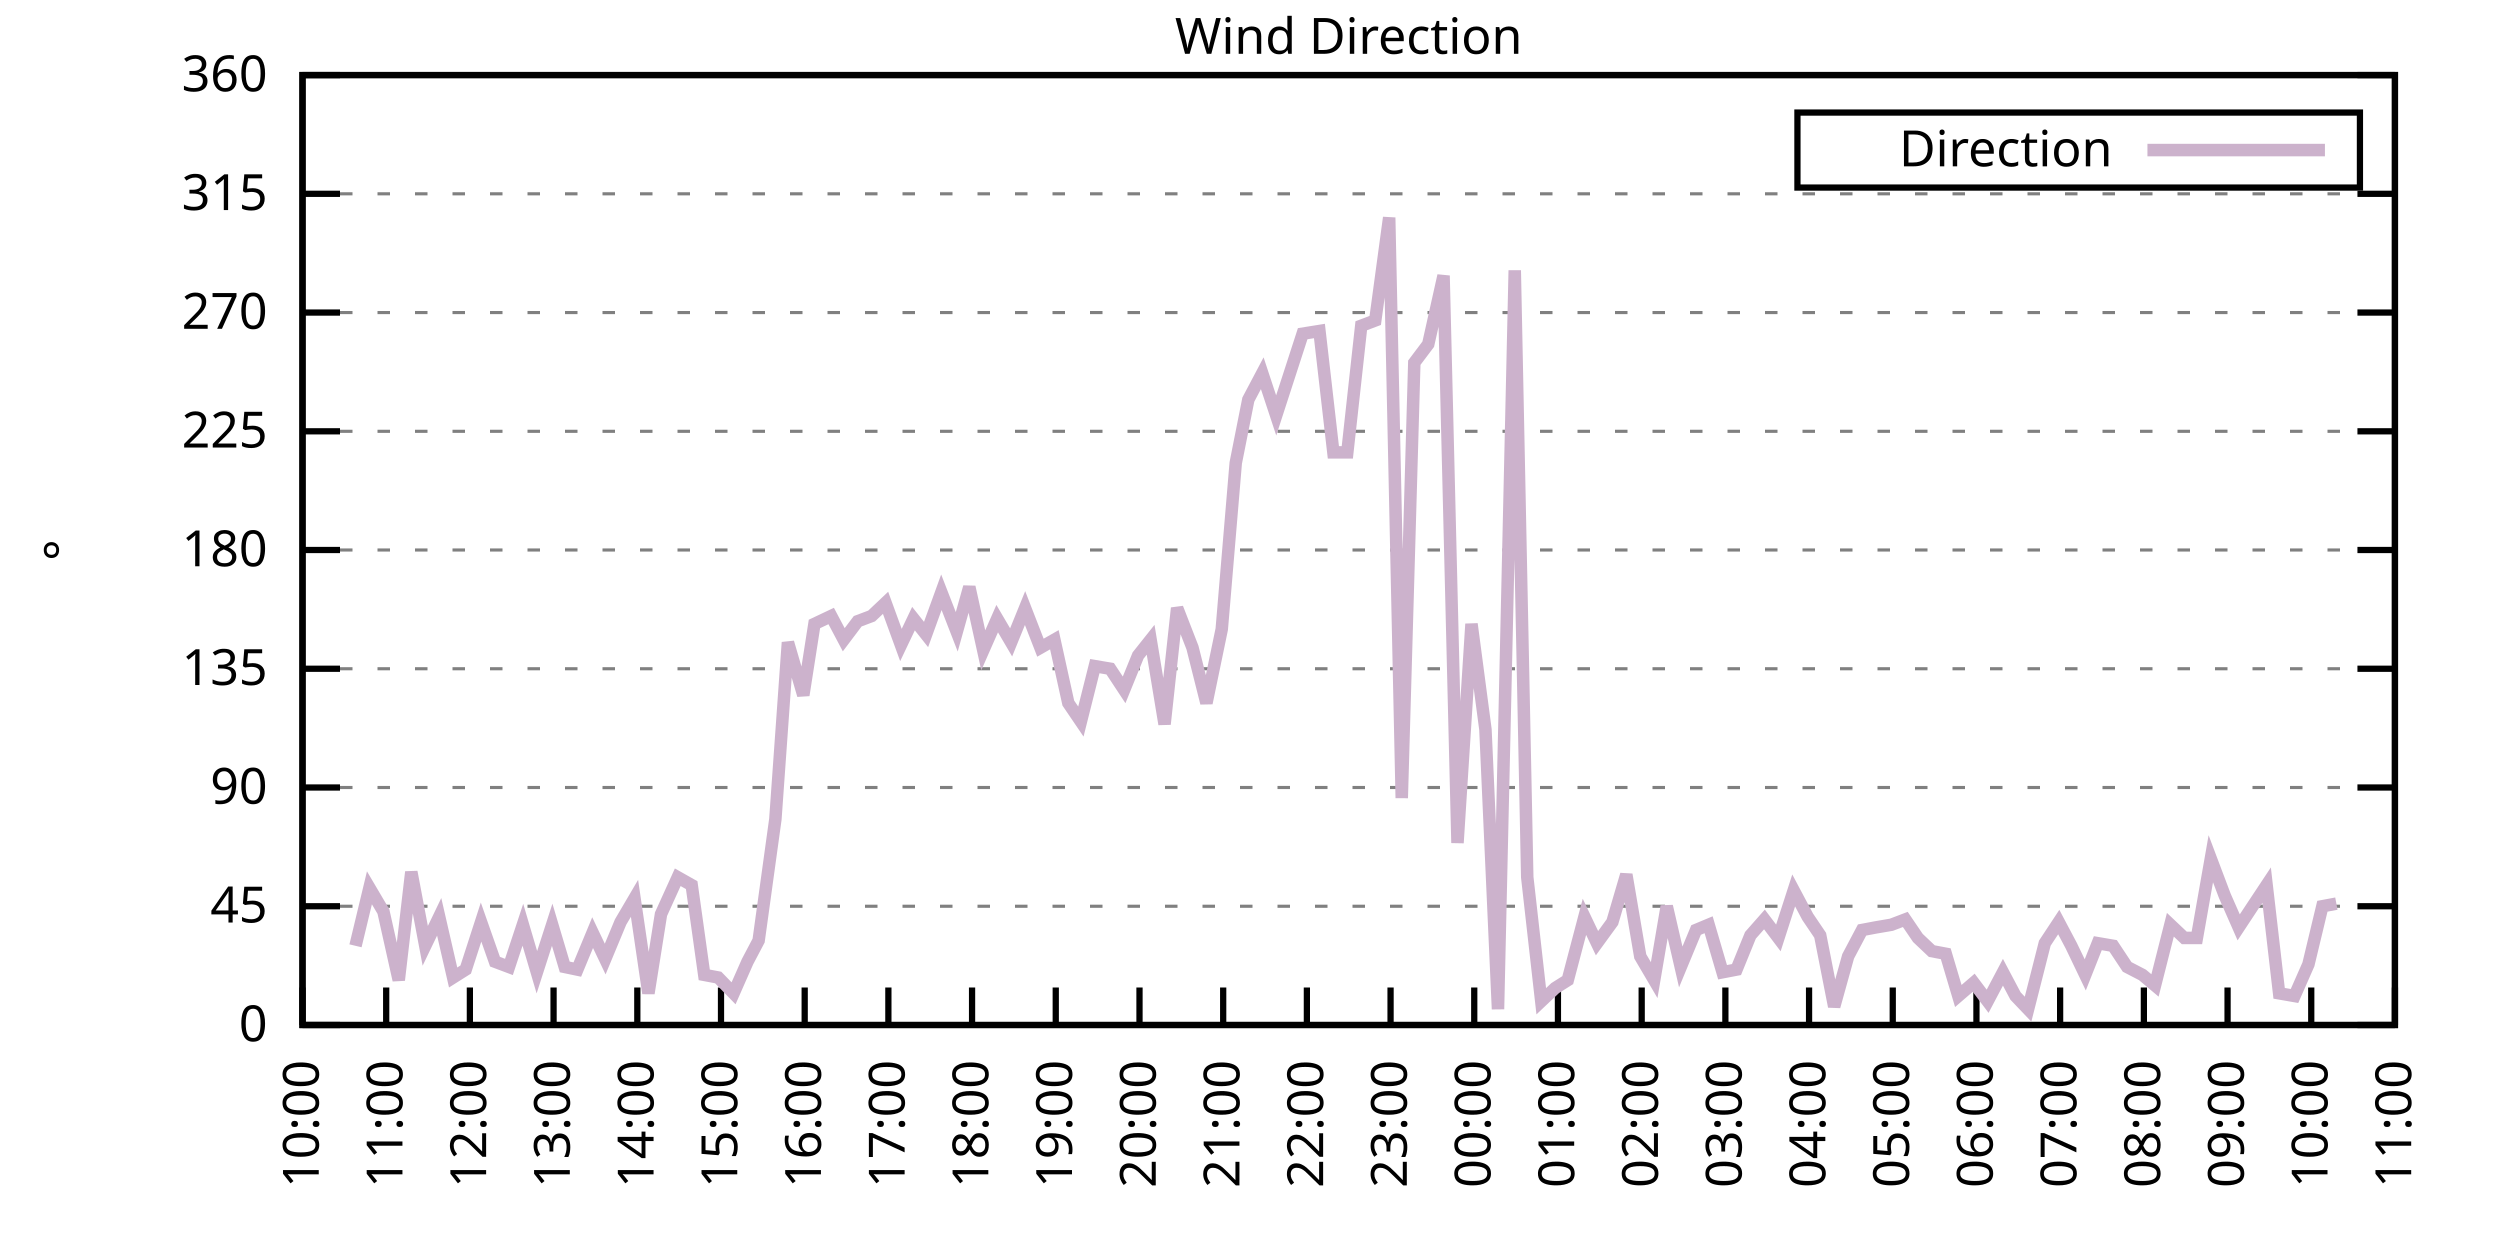
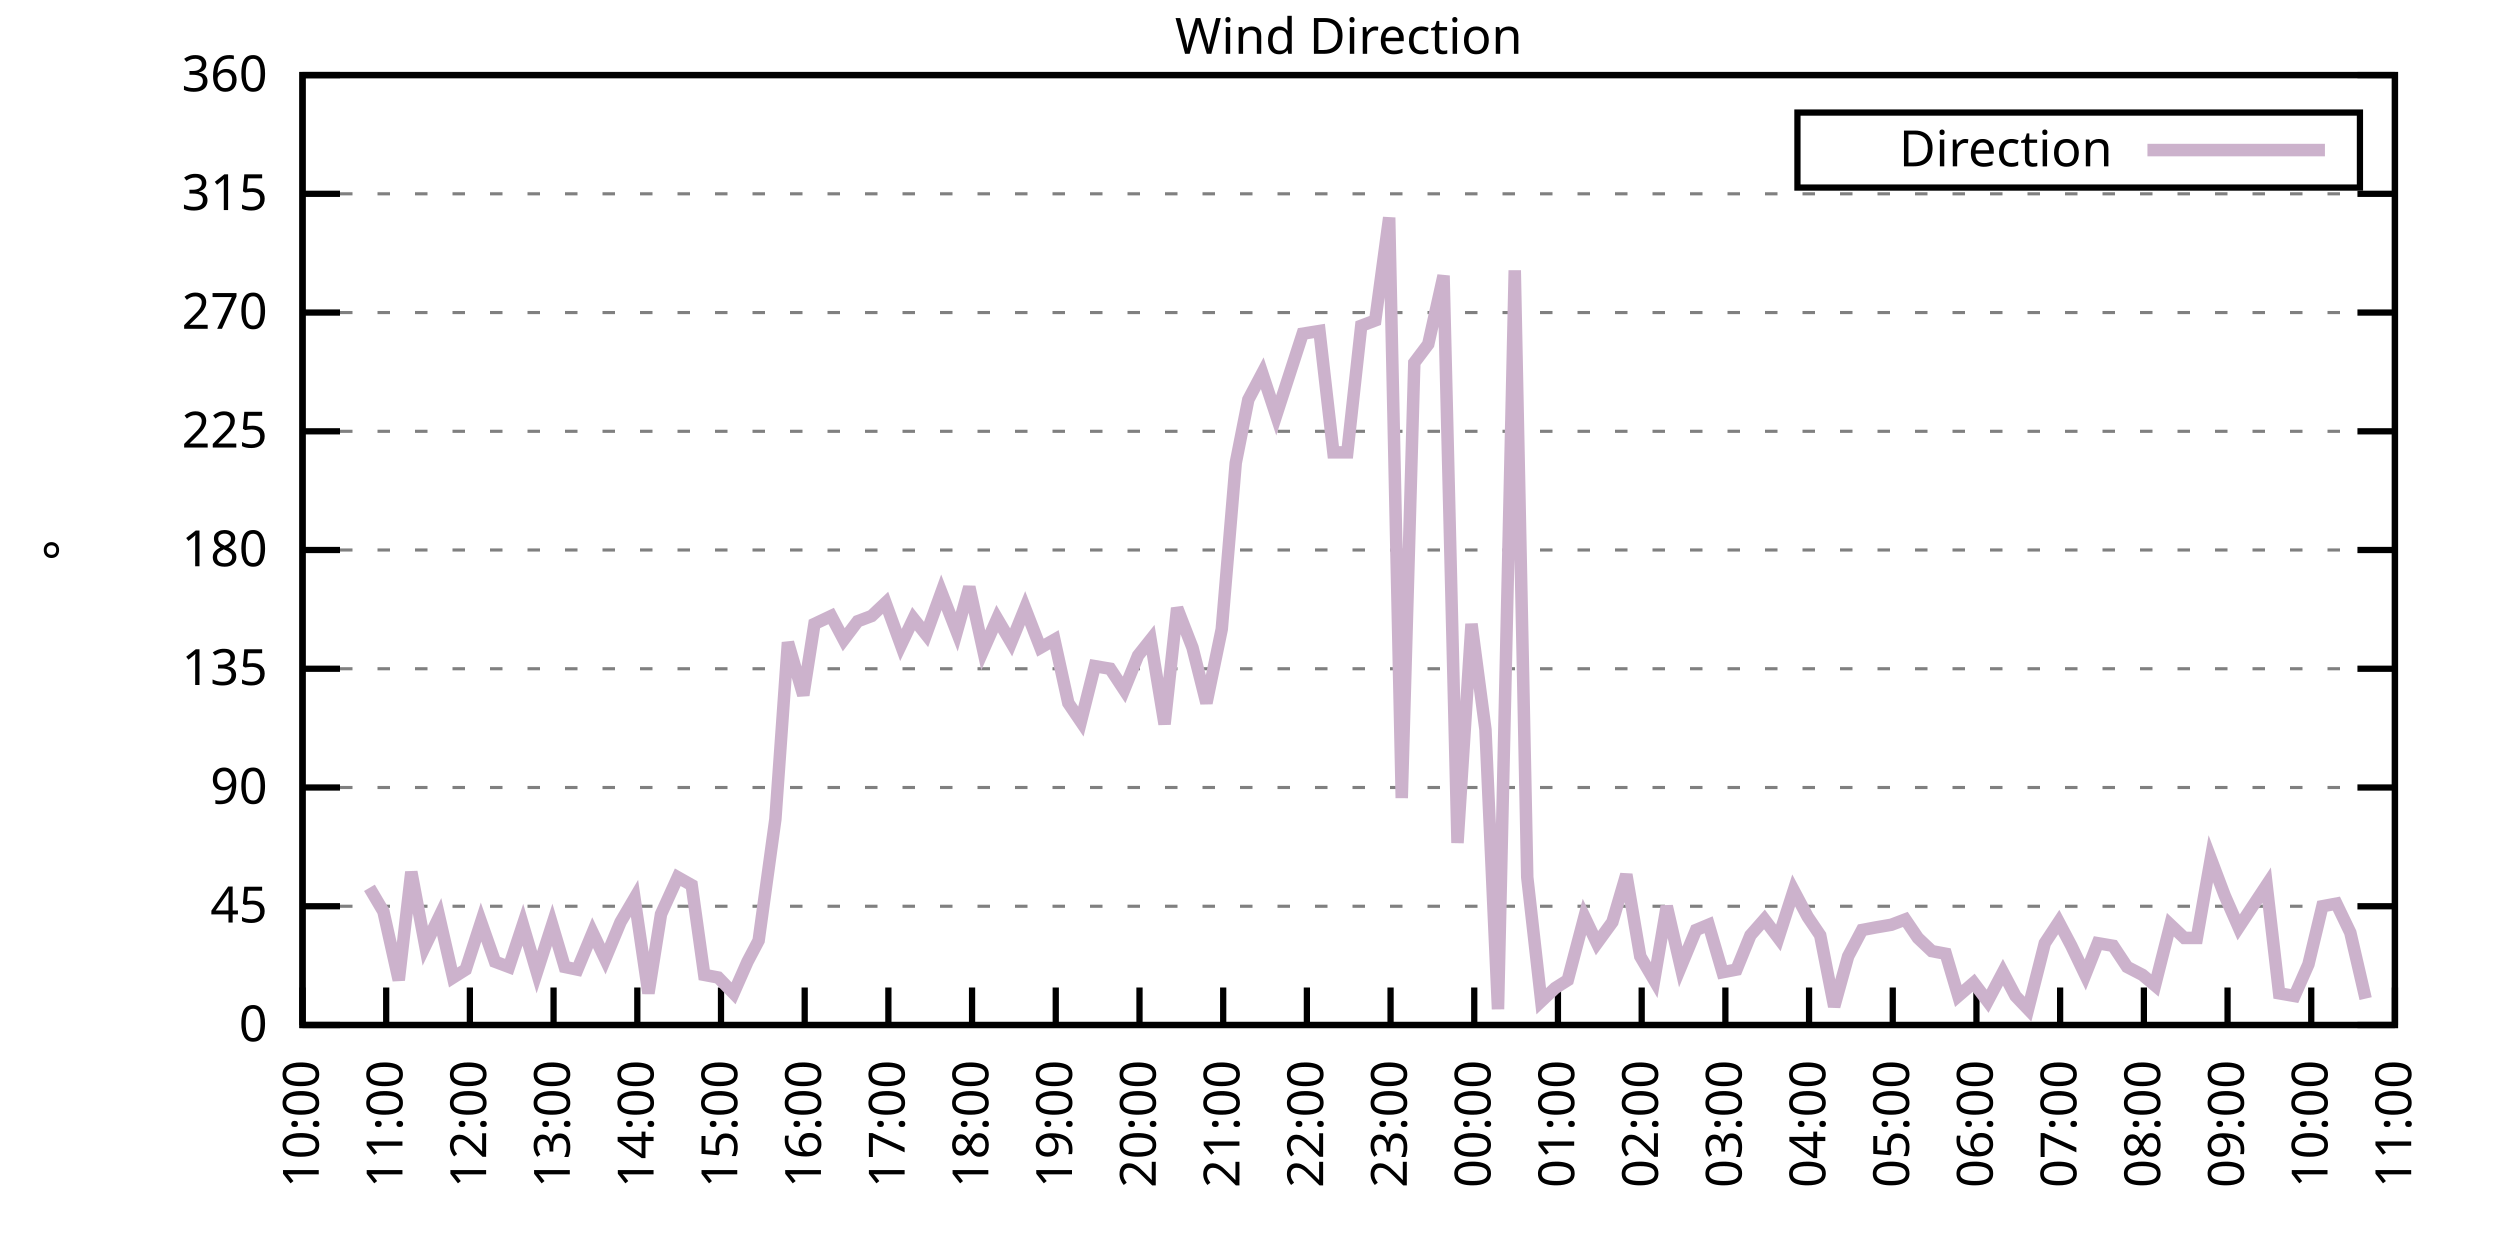
<svg xmlns="http://www.w3.org/2000/svg" xmlns:xlink="http://www.w3.org/1999/xlink" width="400" height="200" viewBox="0 0 400 200">
  <g id="gnuplot_canvas">
    <rect x="0" y="0" width="400" height="200" fill="none" />
    <defs>
      <circle id="gpDot" r="0.5" stroke-width="0.5" stroke="currentColor" />
      <path id="gpPt0" stroke-width="0.333" stroke="currentColor" d="M-1,0 h2 M0,-1 v2" />
      <path id="gpPt1" stroke-width="0.333" stroke="currentColor" d="M-1,-1 L1,1 M1,-1 L-1,1" />
      <path id="gpPt2" stroke-width="0.333" stroke="currentColor" d="M-1,0 L1,0 M0,-1 L0,1 M-1,-1 L1,1 M-1,1 L1,-1" />
      <rect id="gpPt3" stroke-width="0.333" stroke="currentColor" x="-1" y="-1" width="2" height="2" />
      <rect id="gpPt4" stroke-width="0.333" stroke="currentColor" fill="currentColor" x="-1" y="-1" width="2" height="2" />
      <circle id="gpPt5" stroke-width="0.333" stroke="currentColor" cx="0" cy="0" r="1" />
      <use xlink:href="#gpPt5" id="gpPt6" fill="currentColor" stroke="none" />
      <path id="gpPt7" stroke-width="0.333" stroke="currentColor" d="M0,-1.33 L-1.33,0.67 L1.33,0.67 z" />
      <use xlink:href="#gpPt7" id="gpPt8" fill="currentColor" stroke="none" />
      <use xlink:href="#gpPt7" id="gpPt9" stroke="currentColor" transform="rotate(180)" />
      <use xlink:href="#gpPt9" id="gpPt10" fill="currentColor" stroke="none" />
      <use xlink:href="#gpPt3" id="gpPt11" stroke="currentColor" transform="rotate(45)" />
      <use xlink:href="#gpPt11" id="gpPt12" fill="currentColor" stroke="none" />
      <path id="gpPt13" stroke-width="0.333" stroke="currentColor" d="M0,1.330 L1.265,0.411 L0.782,-1.067 L-0.782,-1.076 L-1.265,0.411 z" />
      <use xlink:href="#gpPt13" id="gpPt14" fill="currentColor" stroke="none" />
      <filter id="textbox" filterUnits="objectBoundingBox" x="0" y="0" height="1" width="1">
        <feFlood flood-color="white" flood-opacity="1" result="bgnd" />
        <feComposite in="SourceGraphic" in2="bgnd" operator="atop" />
      </filter>
      <filter id="greybox" filterUnits="objectBoundingBox" x="0" y="0" height="1" width="1">
        <feFlood flood-color="lightgrey" flood-opacity="1" result="grey" />
        <feComposite in="SourceGraphic" in2="grey" operator="atop" />
      </filter>
    </defs>
    <g fill="none" color="white" stroke="currentColor" stroke-width="1.00" stroke-linecap="butt" stroke-linejoin="miter">
</g>
    <g fill="none" color="black" stroke="currentColor" stroke-width="1.00" stroke-linecap="butt" stroke-linejoin="miter">
      <g stroke="none" shape-rendering="crispEdges">
        <polygon fill="rgb(255, 255, 255)" points="48.40,164.00 383.18,164.00 383.18,12.02 48.40,12.02 " />
      </g>
    </g>
    <g fill="none" color="black" stroke="currentColor" stroke-width="1.00" stroke-linecap="butt" stroke-linejoin="miter">
</g>
    <g fill="none" color="black" stroke="black" stroke-width="0.50" stroke-linecap="butt" stroke-linejoin="miter">
</g>
    <g fill="none" color="gray" stroke="currentColor" stroke-width="0.50" stroke-linecap="butt" stroke-linejoin="miter">
      <path stroke="gray" stroke-dasharray="2,4" class="gridline" d="M48.40,164.00 L383.19,164.00  " />
    </g>
    <g fill="none" color="gray" stroke="gray" stroke-width="1.00" stroke-linecap="butt" stroke-linejoin="miter">
</g>
    <g fill="none" color="black" stroke="currentColor" stroke-width="1.00" stroke-linecap="butt" stroke-linejoin="miter">
      <path stroke="black" d="M48.40,164.00 L54.40,164.00 M383.19,164.00 L377.19,164.00  " />
      <g transform="translate(42.80,166.60)" stroke="none" fill="black" font-family="Sans" font-size="8.00" text-anchor="end">
        <text>
          <tspan font-family="Sans"> 0</tspan>
        </text>
      </g>
    </g>
    <g fill="none" color="black" stroke="currentColor" stroke-width="1.00" stroke-linecap="butt" stroke-linejoin="miter">
</g>
    <g fill="none" color="black" stroke="black" stroke-width="0.50" stroke-linecap="butt" stroke-linejoin="miter">
</g>
    <g fill="none" color="gray" stroke="currentColor" stroke-width="0.50" stroke-linecap="butt" stroke-linejoin="miter">
      <path stroke="gray" stroke-dasharray="2,4" class="gridline" d="M48.40,145.00 L383.19,145.00  " />
    </g>
    <g fill="none" color="gray" stroke="gray" stroke-width="1.00" stroke-linecap="butt" stroke-linejoin="miter">
</g>
    <g fill="none" color="black" stroke="currentColor" stroke-width="1.00" stroke-linecap="butt" stroke-linejoin="miter">
      <path stroke="black" d="M48.40,145.00 L54.40,145.00 M383.19,145.00 L377.19,145.00  " />
      <g transform="translate(42.80,147.60)" stroke="none" fill="black" font-family="Sans" font-size="8.00" text-anchor="end">
        <text>
          <tspan font-family="Sans"> 45</tspan>
        </text>
      </g>
    </g>
    <g fill="none" color="black" stroke="currentColor" stroke-width="1.00" stroke-linecap="butt" stroke-linejoin="miter">
</g>
    <g fill="none" color="black" stroke="black" stroke-width="0.50" stroke-linecap="butt" stroke-linejoin="miter">
</g>
    <g fill="none" color="gray" stroke="currentColor" stroke-width="0.50" stroke-linecap="butt" stroke-linejoin="miter">
      <path stroke="gray" stroke-dasharray="2,4" class="gridline" d="M48.40,126.00 L383.19,126.00  " />
    </g>
    <g fill="none" color="gray" stroke="gray" stroke-width="1.00" stroke-linecap="butt" stroke-linejoin="miter">
</g>
    <g fill="none" color="black" stroke="currentColor" stroke-width="1.00" stroke-linecap="butt" stroke-linejoin="miter">
      <path stroke="black" d="M48.40,126.00 L54.40,126.00 M383.19,126.00 L377.19,126.00  " />
      <g transform="translate(42.80,128.60)" stroke="none" fill="black" font-family="Sans" font-size="8.00" text-anchor="end">
        <text>
          <tspan font-family="Sans"> 90</tspan>
        </text>
      </g>
    </g>
    <g fill="none" color="black" stroke="currentColor" stroke-width="1.00" stroke-linecap="butt" stroke-linejoin="miter">
</g>
    <g fill="none" color="black" stroke="black" stroke-width="0.50" stroke-linecap="butt" stroke-linejoin="miter">
</g>
    <g fill="none" color="gray" stroke="currentColor" stroke-width="0.50" stroke-linecap="butt" stroke-linejoin="miter">
      <path stroke="gray" stroke-dasharray="2,4" class="gridline" d="M48.40,107.00 L383.19,107.00  " />
    </g>
    <g fill="none" color="gray" stroke="gray" stroke-width="1.00" stroke-linecap="butt" stroke-linejoin="miter">
</g>
    <g fill="none" color="black" stroke="currentColor" stroke-width="1.00" stroke-linecap="butt" stroke-linejoin="miter">
      <path stroke="black" d="M48.40,107.00 L54.40,107.00 M383.19,107.00 L377.19,107.00  " />
      <g transform="translate(42.80,109.60)" stroke="none" fill="black" font-family="Sans" font-size="8.00" text-anchor="end">
        <text>
          <tspan font-family="Sans"> 135</tspan>
        </text>
      </g>
    </g>
    <g fill="none" color="black" stroke="currentColor" stroke-width="1.00" stroke-linecap="butt" stroke-linejoin="miter">
</g>
    <g fill="none" color="black" stroke="black" stroke-width="0.50" stroke-linecap="butt" stroke-linejoin="miter">
</g>
    <g fill="none" color="gray" stroke="currentColor" stroke-width="0.50" stroke-linecap="butt" stroke-linejoin="miter">
      <path stroke="gray" stroke-dasharray="2,4" class="gridline" d="M48.40,88.00 L383.19,88.00  " />
    </g>
    <g fill="none" color="gray" stroke="gray" stroke-width="1.00" stroke-linecap="butt" stroke-linejoin="miter">
</g>
    <g fill="none" color="black" stroke="currentColor" stroke-width="1.00" stroke-linecap="butt" stroke-linejoin="miter">
      <path stroke="black" d="M48.40,88.00 L54.40,88.00 M383.19,88.00 L377.19,88.00  " />
      <g transform="translate(42.80,90.60)" stroke="none" fill="black" font-family="Sans" font-size="8.00" text-anchor="end">
        <text>
          <tspan font-family="Sans"> 180</tspan>
        </text>
      </g>
    </g>
    <g fill="none" color="black" stroke="currentColor" stroke-width="1.00" stroke-linecap="butt" stroke-linejoin="miter">
</g>
    <g fill="none" color="black" stroke="black" stroke-width="0.50" stroke-linecap="butt" stroke-linejoin="miter">
</g>
    <g fill="none" color="gray" stroke="currentColor" stroke-width="0.50" stroke-linecap="butt" stroke-linejoin="miter">
      <path stroke="gray" stroke-dasharray="2,4" class="gridline" d="M48.40,69.01 L383.19,69.01  " />
    </g>
    <g fill="none" color="gray" stroke="gray" stroke-width="1.00" stroke-linecap="butt" stroke-linejoin="miter">
</g>
    <g fill="none" color="black" stroke="currentColor" stroke-width="1.00" stroke-linecap="butt" stroke-linejoin="miter">
      <path stroke="black" d="M48.40,69.01 L54.40,69.01 M383.19,69.01 L377.19,69.01  " />
      <g transform="translate(42.80,71.61)" stroke="none" fill="black" font-family="Sans" font-size="8.00" text-anchor="end">
        <text>
          <tspan font-family="Sans"> 225</tspan>
        </text>
      </g>
    </g>
    <g fill="none" color="black" stroke="currentColor" stroke-width="1.00" stroke-linecap="butt" stroke-linejoin="miter">
</g>
    <g fill="none" color="black" stroke="black" stroke-width="0.50" stroke-linecap="butt" stroke-linejoin="miter">
</g>
    <g fill="none" color="gray" stroke="currentColor" stroke-width="0.50" stroke-linecap="butt" stroke-linejoin="miter">
      <path stroke="gray" stroke-dasharray="2,4" class="gridline" d="M48.40,50.01 L383.19,50.01  " />
    </g>
    <g fill="none" color="gray" stroke="gray" stroke-width="1.00" stroke-linecap="butt" stroke-linejoin="miter">
</g>
    <g fill="none" color="black" stroke="currentColor" stroke-width="1.00" stroke-linecap="butt" stroke-linejoin="miter">
      <path stroke="black" d="M48.40,50.01 L54.40,50.01 M383.19,50.01 L377.19,50.01  " />
      <g transform="translate(42.80,52.61)" stroke="none" fill="black" font-family="Sans" font-size="8.00" text-anchor="end">
        <text>
          <tspan font-family="Sans"> 270</tspan>
        </text>
      </g>
    </g>
    <g fill="none" color="black" stroke="currentColor" stroke-width="1.00" stroke-linecap="butt" stroke-linejoin="miter">
</g>
    <g fill="none" color="black" stroke="black" stroke-width="0.50" stroke-linecap="butt" stroke-linejoin="miter">
</g>
    <g fill="none" color="gray" stroke="currentColor" stroke-width="0.50" stroke-linecap="butt" stroke-linejoin="miter">
      <path stroke="gray" stroke-dasharray="2,4" class="gridline" d="M48.40,31.01 L383.19,31.01  " />
    </g>
    <g fill="none" color="gray" stroke="gray" stroke-width="1.00" stroke-linecap="butt" stroke-linejoin="miter">
</g>
    <g fill="none" color="black" stroke="currentColor" stroke-width="1.00" stroke-linecap="butt" stroke-linejoin="miter">
      <path stroke="black" d="M48.40,31.01 L54.40,31.01 M383.19,31.01 L377.19,31.01  " />
      <g transform="translate(42.80,33.61)" stroke="none" fill="black" font-family="Sans" font-size="8.00" text-anchor="end">
        <text>
          <tspan font-family="Sans"> 315</tspan>
        </text>
      </g>
    </g>
    <g fill="none" color="black" stroke="currentColor" stroke-width="1.00" stroke-linecap="butt" stroke-linejoin="miter">
</g>
    <g fill="none" color="black" stroke="black" stroke-width="0.50" stroke-linecap="butt" stroke-linejoin="miter">
</g>
    <g fill="none" color="gray" stroke="currentColor" stroke-width="0.50" stroke-linecap="butt" stroke-linejoin="miter">
      <path stroke="gray" stroke-dasharray="2,4" class="gridline" d="M48.40,12.01 L383.19,12.01  " />
    </g>
    <g fill="none" color="gray" stroke="gray" stroke-width="1.00" stroke-linecap="butt" stroke-linejoin="miter">
</g>
    <g fill="none" color="black" stroke="currentColor" stroke-width="1.00" stroke-linecap="butt" stroke-linejoin="miter">
      <path stroke="black" d="M48.40,12.01 L54.40,12.01 M383.19,12.01 L377.19,12.01  " />
      <g transform="translate(42.80,14.61)" stroke="none" fill="black" font-family="Sans" font-size="8.00" text-anchor="end">
        <text>
          <tspan font-family="Sans"> 360</tspan>
        </text>
      </g>
    </g>
    <g fill="none" color="black" stroke="currentColor" stroke-width="1.00" stroke-linecap="butt" stroke-linejoin="miter">
      <path stroke="black" d="M48.40,164.00 L48.40,158.00  " />
      <g transform="translate(51.00,169.60) rotate(270.00)" stroke="none" fill="black" font-family="Sans" font-size="8.00" text-anchor="end">
        <text>
          <tspan font-family="Sans">10:00</tspan>
        </text>
      </g>
    </g>
    <g fill="none" color="black" stroke="currentColor" stroke-width="1.00" stroke-linecap="butt" stroke-linejoin="miter">
      <path stroke="black" d="M61.79,164.00 L61.79,158.00  " />
      <g transform="translate(64.39,169.60) rotate(270.00)" stroke="none" fill="black" font-family="Sans" font-size="8.00" text-anchor="end">
        <text>
          <tspan font-family="Sans">11:00</tspan>
        </text>
      </g>
    </g>
    <g fill="none" color="black" stroke="currentColor" stroke-width="1.00" stroke-linecap="butt" stroke-linejoin="miter">
      <path stroke="black" d="M75.18,164.00 L75.18,158.00  " />
      <g transform="translate(77.78,169.60) rotate(270.00)" stroke="none" fill="black" font-family="Sans" font-size="8.00" text-anchor="end">
        <text>
          <tspan font-family="Sans">12:00</tspan>
        </text>
      </g>
    </g>
    <g fill="none" color="black" stroke="currentColor" stroke-width="1.00" stroke-linecap="butt" stroke-linejoin="miter">
      <path stroke="black" d="M88.57,164.00 L88.57,158.00  " />
      <g transform="translate(91.17,169.60) rotate(270.00)" stroke="none" fill="black" font-family="Sans" font-size="8.00" text-anchor="end">
        <text>
          <tspan font-family="Sans">13:00</tspan>
        </text>
      </g>
    </g>
    <g fill="none" color="black" stroke="currentColor" stroke-width="1.00" stroke-linecap="butt" stroke-linejoin="miter">
      <path stroke="black" d="M101.97,164.00 L101.97,158.00  " />
      <g transform="translate(104.57,169.60) rotate(270.00)" stroke="none" fill="black" font-family="Sans" font-size="8.00" text-anchor="end">
        <text>
          <tspan font-family="Sans">14:00</tspan>
        </text>
      </g>
    </g>
    <g fill="none" color="black" stroke="currentColor" stroke-width="1.00" stroke-linecap="butt" stroke-linejoin="miter">
      <path stroke="black" d="M115.36,164.00 L115.36,158.00  " />
      <g transform="translate(117.96,169.60) rotate(270.00)" stroke="none" fill="black" font-family="Sans" font-size="8.00" text-anchor="end">
        <text>
          <tspan font-family="Sans">15:00</tspan>
        </text>
      </g>
    </g>
    <g fill="none" color="black" stroke="currentColor" stroke-width="1.00" stroke-linecap="butt" stroke-linejoin="miter">
      <path stroke="black" d="M128.75,164.00 L128.75,158.00  " />
      <g transform="translate(131.35,169.60) rotate(270.00)" stroke="none" fill="black" font-family="Sans" font-size="8.00" text-anchor="end">
        <text>
          <tspan font-family="Sans">16:00</tspan>
        </text>
      </g>
    </g>
    <g fill="none" color="black" stroke="currentColor" stroke-width="1.00" stroke-linecap="butt" stroke-linejoin="miter">
      <path stroke="black" d="M142.14,164.00 L142.14,158.00  " />
      <g transform="translate(144.74,169.60) rotate(270.00)" stroke="none" fill="black" font-family="Sans" font-size="8.00" text-anchor="end">
        <text>
          <tspan font-family="Sans">17:00</tspan>
        </text>
      </g>
    </g>
    <g fill="none" color="black" stroke="currentColor" stroke-width="1.00" stroke-linecap="butt" stroke-linejoin="miter">
      <path stroke="black" d="M155.53,164.00 L155.53,158.00  " />
      <g transform="translate(158.13,169.60) rotate(270.00)" stroke="none" fill="black" font-family="Sans" font-size="8.00" text-anchor="end">
        <text>
          <tspan font-family="Sans">18:00</tspan>
        </text>
      </g>
    </g>
    <g fill="none" color="black" stroke="currentColor" stroke-width="1.00" stroke-linecap="butt" stroke-linejoin="miter">
      <path stroke="black" d="M168.92,164.00 L168.92,158.00  " />
      <g transform="translate(171.52,169.60) rotate(270.00)" stroke="none" fill="black" font-family="Sans" font-size="8.00" text-anchor="end">
        <text>
          <tspan font-family="Sans">19:00</tspan>
        </text>
      </g>
    </g>
    <g fill="none" color="black" stroke="currentColor" stroke-width="1.00" stroke-linecap="butt" stroke-linejoin="miter">
      <path stroke="black" d="M182.32,164.00 L182.32,158.00  " />
      <g transform="translate(184.92,169.60) rotate(270.00)" stroke="none" fill="black" font-family="Sans" font-size="8.00" text-anchor="end">
        <text>
          <tspan font-family="Sans">20:00</tspan>
        </text>
      </g>
    </g>
    <g fill="none" color="black" stroke="currentColor" stroke-width="1.00" stroke-linecap="butt" stroke-linejoin="miter">
      <path stroke="black" d="M195.71,164.00 L195.71,158.00  " />
      <g transform="translate(198.31,169.60) rotate(270.00)" stroke="none" fill="black" font-family="Sans" font-size="8.00" text-anchor="end">
        <text>
          <tspan font-family="Sans">21:00</tspan>
        </text>
      </g>
    </g>
    <g fill="none" color="black" stroke="currentColor" stroke-width="1.00" stroke-linecap="butt" stroke-linejoin="miter">
      <path stroke="black" d="M209.10,164.00 L209.10,158.00  " />
      <g transform="translate(211.70,169.60) rotate(270.00)" stroke="none" fill="black" font-family="Sans" font-size="8.00" text-anchor="end">
        <text>
          <tspan font-family="Sans">22:00</tspan>
        </text>
      </g>
    </g>
    <g fill="none" color="black" stroke="currentColor" stroke-width="1.00" stroke-linecap="butt" stroke-linejoin="miter">
      <path stroke="black" d="M222.49,164.00 L222.49,158.00  " />
      <g transform="translate(225.09,169.60) rotate(270.00)" stroke="none" fill="black" font-family="Sans" font-size="8.00" text-anchor="end">
        <text>
          <tspan font-family="Sans">23:00</tspan>
        </text>
      </g>
    </g>
    <g fill="none" color="black" stroke="currentColor" stroke-width="1.00" stroke-linecap="butt" stroke-linejoin="miter">
      <path stroke="black" d="M235.88,164.00 L235.88,158.00  " />
      <g transform="translate(238.48,169.60) rotate(270.00)" stroke="none" fill="black" font-family="Sans" font-size="8.00" text-anchor="end">
        <text>
          <tspan font-family="Sans">00:00</tspan>
        </text>
      </g>
    </g>
    <g fill="none" color="black" stroke="currentColor" stroke-width="1.00" stroke-linecap="butt" stroke-linejoin="miter">
      <path stroke="black" d="M249.27,164.00 L249.27,158.00  " />
      <g transform="translate(251.87,169.60) rotate(270.00)" stroke="none" fill="black" font-family="Sans" font-size="8.00" text-anchor="end">
        <text>
          <tspan font-family="Sans">01:00</tspan>
        </text>
      </g>
    </g>
    <g fill="none" color="black" stroke="currentColor" stroke-width="1.00" stroke-linecap="butt" stroke-linejoin="miter">
      <path stroke="black" d="M262.67,164.00 L262.67,158.00  " />
      <g transform="translate(265.27,169.60) rotate(270.00)" stroke="none" fill="black" font-family="Sans" font-size="8.00" text-anchor="end">
        <text>
          <tspan font-family="Sans">02:00</tspan>
        </text>
      </g>
    </g>
    <g fill="none" color="black" stroke="currentColor" stroke-width="1.00" stroke-linecap="butt" stroke-linejoin="miter">
      <path stroke="black" d="M276.06,164.00 L276.06,158.00  " />
      <g transform="translate(278.66,169.60) rotate(270.00)" stroke="none" fill="black" font-family="Sans" font-size="8.00" text-anchor="end">
        <text>
          <tspan font-family="Sans">03:00</tspan>
        </text>
      </g>
    </g>
    <g fill="none" color="black" stroke="currentColor" stroke-width="1.00" stroke-linecap="butt" stroke-linejoin="miter">
      <path stroke="black" d="M289.45,164.00 L289.45,158.00  " />
      <g transform="translate(292.05,169.60) rotate(270.00)" stroke="none" fill="black" font-family="Sans" font-size="8.00" text-anchor="end">
        <text>
          <tspan font-family="Sans">04:00</tspan>
        </text>
      </g>
    </g>
    <g fill="none" color="black" stroke="currentColor" stroke-width="1.00" stroke-linecap="butt" stroke-linejoin="miter">
      <path stroke="black" d="M302.84,164.00 L302.84,158.00  " />
      <g transform="translate(305.44,169.60) rotate(270.00)" stroke="none" fill="black" font-family="Sans" font-size="8.00" text-anchor="end">
        <text>
          <tspan font-family="Sans">05:00</tspan>
        </text>
      </g>
    </g>
    <g fill="none" color="black" stroke="currentColor" stroke-width="1.00" stroke-linecap="butt" stroke-linejoin="miter">
      <path stroke="black" d="M316.23,164.00 L316.23,158.00  " />
      <g transform="translate(318.83,169.60) rotate(270.00)" stroke="none" fill="black" font-family="Sans" font-size="8.00" text-anchor="end">
        <text>
          <tspan font-family="Sans">06:00</tspan>
        </text>
      </g>
    </g>
    <g fill="none" color="black" stroke="currentColor" stroke-width="1.00" stroke-linecap="butt" stroke-linejoin="miter">
      <path stroke="black" d="M329.62,164.00 L329.62,158.00  " />
      <g transform="translate(332.22,169.60) rotate(270.00)" stroke="none" fill="black" font-family="Sans" font-size="8.00" text-anchor="end">
        <text>
          <tspan font-family="Sans">07:00</tspan>
        </text>
      </g>
    </g>
    <g fill="none" color="black" stroke="currentColor" stroke-width="1.00" stroke-linecap="butt" stroke-linejoin="miter">
      <path stroke="black" d="M343.02,164.00 L343.02,158.00  " />
      <g transform="translate(345.62,169.60) rotate(270.00)" stroke="none" fill="black" font-family="Sans" font-size="8.00" text-anchor="end">
        <text>
          <tspan font-family="Sans">08:00</tspan>
        </text>
      </g>
    </g>
    <g fill="none" color="black" stroke="currentColor" stroke-width="1.00" stroke-linecap="butt" stroke-linejoin="miter">
      <path stroke="black" d="M356.41,164.00 L356.41,158.00  " />
      <g transform="translate(359.01,169.60) rotate(270.00)" stroke="none" fill="black" font-family="Sans" font-size="8.00" text-anchor="end">
        <text>
          <tspan font-family="Sans">09:00</tspan>
        </text>
      </g>
    </g>
    <g fill="none" color="black" stroke="currentColor" stroke-width="1.00" stroke-linecap="butt" stroke-linejoin="miter">
      <path stroke="black" d="M369.80,164.00 L369.80,158.00  " />
      <g transform="translate(372.40,169.60) rotate(270.00)" stroke="none" fill="black" font-family="Sans" font-size="8.00" text-anchor="end">
        <text>
          <tspan font-family="Sans">10:00</tspan>
        </text>
      </g>
    </g>
    <g fill="none" color="black" stroke="currentColor" stroke-width="1.00" stroke-linecap="butt" stroke-linejoin="miter">
      <path stroke="black" d="M383.19,164.00 L383.19,158.00  " />
      <g transform="translate(385.79,169.60) rotate(270.00)" stroke="none" fill="black" font-family="Sans" font-size="8.00" text-anchor="end">
        <text>
          <tspan font-family="Sans">11:00</tspan>
        </text>
      </g>
    </g>
    <g fill="none" color="black" stroke="currentColor" stroke-width="1.00" stroke-linecap="butt" stroke-linejoin="miter">
</g>
    <g fill="none" color="black" stroke="currentColor" stroke-width="1.00" stroke-linecap="butt" stroke-linejoin="miter">
      <path stroke="black" d="M48.40,12.01 L48.40,164.00 L383.19,164.00 L383.19,12.01 L48.40,12.01 Z  " />
    </g>
    <g fill="none" color="black" stroke="currentColor" stroke-width="1.00" stroke-linecap="butt" stroke-linejoin="miter">
</g>
    <g fill="none" color="black" stroke="currentColor" stroke-width="1.00" stroke-linecap="butt" stroke-linejoin="miter">
      <path stroke="black" d="M287.59,30.01 L287.59,18.01 L377.59,18.01 L377.59,30.01 L287.59,30.01 Z  " />
    </g>
    <g id="Wind_direction_plot_1">
      <g fill="none" color="white" stroke="black" stroke-width="2.00" stroke-linecap="butt" stroke-linejoin="miter">
</g>
      <g fill="none" color="black" stroke="currentColor" stroke-width="2.00" stroke-linecap="butt" stroke-linejoin="miter">
        <g transform="translate(337.99,26.61)" stroke="none" fill="black" font-family="Sans" font-size="8.00" text-anchor="end">
          <text>
            <tspan font-family="Sans">Direction</tspan>
          </text>
        </g>
      </g>
      <g fill="none" color="black" stroke="currentColor" stroke-width="2.00" stroke-linecap="butt" stroke-linejoin="miter">
-         <path stroke="rgb(204, 178, 204)" d="M343.59,24.01 L371.99,24.01 M56.88,151.33 L59.11,142.05 L61.35,145.85 L63.80,156.82 L65.81,139.51 L68.04,151.33   L70.27,146.69 L72.50,156.40 L74.51,155.13 L76.97,147.53 L79.20,153.87 L81.43,154.71 L83.66,147.96 L85.90,155.56   L88.35,147.96 L90.36,154.71 L92.37,155.13 L94.82,149.22 L96.83,153.45 L99.29,147.53 L101.52,143.73 L103.75,158.93   L105.76,146.27 L108.44,140.36 L110.67,141.62 L112.68,155.98 L114.91,156.40 L117.37,158.93 L119.60,153.87 L121.38,150.49   L124.06,131.07 L126.07,102.78 L128.53,111.23 L130.31,99.83 L132.99,98.56 L135.00,102.36 L137.23,99.40 L139.46,98.56   L141.69,96.45 L144.15,103.20 L146.16,98.98 L148.17,101.52 L150.62,94.76 L153.08,101.09 L155.09,93.92 L157.32,104.05   L159.55,98.98 L161.78,102.78 L164.01,97.29 L166.47,103.63 L168.70,102.36 L170.93,112.49 L172.94,115.45 L175.17,106.58   L177.63,107.00 L179.86,110.38 L182.09,104.89 L184.10,102.36 L186.33,115.87 L188.34,97.29 L190.80,103.63 L193.03,112.49   L195.48,100.67 L197.72,74.07 L199.73,63.94 L201.96,59.72 L204.19,66.47 L208.43,53.39 L211.11,52.96 L213.34,72.38   L215.57,72.38 L217.80,52.12 L220.04,51.27 L222.27,34.81 L224.28,127.69 L226.29,58.03 L228.52,55.07 L230.97,44.10   L233.20,134.87 L235.44,99.83 L237.67,116.71 L239.68,161.47 L242.36,43.25 L244.36,140.36 L246.60,160.20 L248.83,158.09   L250.84,156.82 L253.51,146.69 L255.52,150.91 L257.98,147.53 L260.21,139.93 L262.44,153.02 L264.67,156.82 L266.68,145.00   L268.92,154.71 L271.37,148.80 L273.38,147.96 L275.61,155.56 L277.84,155.13 L280.07,149.65 L282.31,147.11 L284.54,150.07   L286.99,142.47 L289.23,146.69 L291.23,149.65 L293.47,161.04 L295.70,153.02 L297.93,148.80 L300.16,148.38 L302.62,147.96   L304.85,147.11 L306.86,150.07 L309.09,152.18 L311.32,152.60 L313.33,159.36 L315.79,157.24 L318.02,160.20 L320.47,155.56   L322.48,159.36 L324.49,161.47 L327.17,150.91 L329.40,147.53 L331.41,151.33 L333.64,155.98 L335.65,150.91 L338.10,151.33   L340.34,154.71 L342.79,155.98 L344.80,157.67 L347.26,147.96 L349.49,150.07 L351.50,150.07 L353.73,137.40 L355.96,143.31   L358.19,148.38 L360.42,145.00 L362.66,141.62 L364.66,158.93 L367.12,159.36 L369.35,154.29 L371.58,145.00 L373.82,144.58    " />
+         <path stroke="rgb(204, 178, 204)" d="M343.59,24.01 L371.99,24.01 M59.11,142.05 L61.35,145.85 L63.80,156.82 L65.81,139.51 L68.04,151.33 L70.27,146.69   L72.50,156.40 L74.51,155.13 L76.97,147.53 L79.20,153.87 L81.43,154.71 L83.66,147.96 L85.90,155.56 L88.35,147.96   L90.36,154.71 L92.37,155.13 L94.82,149.22 L96.83,153.45 L99.29,147.53 L101.52,143.73 L103.75,158.93 L105.76,146.27   L108.44,140.36 L110.67,141.62 L112.68,155.98 L114.91,156.40 L117.37,158.93 L119.60,153.87 L121.38,150.49 L124.06,131.07   L126.07,102.78 L128.53,111.23 L130.31,99.83 L132.99,98.56 L135.00,102.36 L137.23,99.40 L139.46,98.56 L141.69,96.45   L144.15,103.20 L146.16,98.98 L148.17,101.52 L150.62,94.76 L153.08,101.09 L155.09,93.92 L157.32,104.05 L159.55,98.98   L161.78,102.78 L164.01,97.29 L166.47,103.63 L168.70,102.36 L170.93,112.49 L172.94,115.45 L175.17,106.58 L177.63,107.00   L179.86,110.38 L182.09,104.89 L184.10,102.36 L186.33,115.87 L188.34,97.29 L190.80,103.63 L193.03,112.49 L195.48,100.67   L197.72,74.07 L199.73,63.94 L201.96,59.72 L204.19,66.47 L208.43,53.39 L211.11,52.96 L213.34,72.38 L215.57,72.38   L217.80,52.12 L220.04,51.27 L222.27,34.81 L224.28,127.69 L226.29,58.03 L228.52,55.07 L230.97,44.10 L233.20,134.87   L235.44,99.83 L237.67,116.71 L239.68,161.47 L242.36,43.25 L244.36,140.36 L246.60,160.20 L248.83,158.09 L250.84,156.82   L253.51,146.69 L255.52,150.91 L257.98,147.53 L260.21,139.93 L262.44,153.02 L264.67,156.82 L266.68,145.00 L268.92,154.71   L271.37,148.80 L273.38,147.96 L275.61,155.56 L277.84,155.13 L280.07,149.65 L282.31,147.11 L284.54,150.07 L286.99,142.47   L289.23,146.69 L291.23,149.65 L293.47,161.04 L295.70,153.02 L297.93,148.80 L300.16,148.38 L302.62,147.96 L304.85,147.11   L306.86,150.07 L309.09,152.18 L311.32,152.60 L313.33,159.36 L315.79,157.24 L318.02,160.20 L320.47,155.56 L322.48,159.36   L324.49,161.47 L327.17,150.91 L329.40,147.53 L331.41,151.33 L333.64,155.98 L335.65,150.91 L338.10,151.33 L340.34,154.71   L342.79,155.98 L344.80,157.67 L347.26,147.96 L349.49,150.07 L351.50,150.07 L353.73,137.40 L355.96,143.31 L358.19,148.38   L360.42,145.00 L362.66,141.62 L364.66,158.93 L367.12,159.36 L369.35,154.29 L371.58,145.00 L373.82,144.58 L376.05,149.22   L378.50,159.78  " />
      </g>
    </g>
    <g fill="none" color="black" stroke="currentColor" stroke-width="2.00" stroke-linecap="butt" stroke-linejoin="miter">
</g>
    <g fill="none" color="black" stroke="black" stroke-width="1.00" stroke-linecap="butt" stroke-linejoin="miter">
</g>
    <g fill="none" color="black" stroke="currentColor" stroke-width="1.00" stroke-linecap="butt" stroke-linejoin="miter">
      <path stroke="black" d="M48.40,12.01 L48.40,164.00 L383.19,164.00 L383.19,12.01 L48.40,12.01 Z  " />
      <g transform="translate(12.80,88.01) rotate(270.00)" stroke="none" fill="black" font-family="Sans" font-size="8.00" text-anchor="middle">
        <text>
          <tspan font-family="Sans">°</tspan>
        </text>
      </g>
    </g>
    <g fill="none" color="black" stroke="currentColor" stroke-width="1.00" stroke-linecap="butt" stroke-linejoin="miter">
</g>
    <g fill="none" color="black" stroke="currentColor" stroke-width="1.00" stroke-linecap="butt" stroke-linejoin="miter">
      <g transform="translate(215.79,8.61)" stroke="none" fill="black" font-family="Sans" font-size="8.00" text-anchor="middle">
        <text>
          <tspan font-family="Sans">Wind Direction</tspan>
        </text>
      </g>
    </g>
    <g fill="none" color="black" stroke="currentColor" stroke-width="1.00" stroke-linecap="butt" stroke-linejoin="miter">
</g>
  </g>
</svg>
